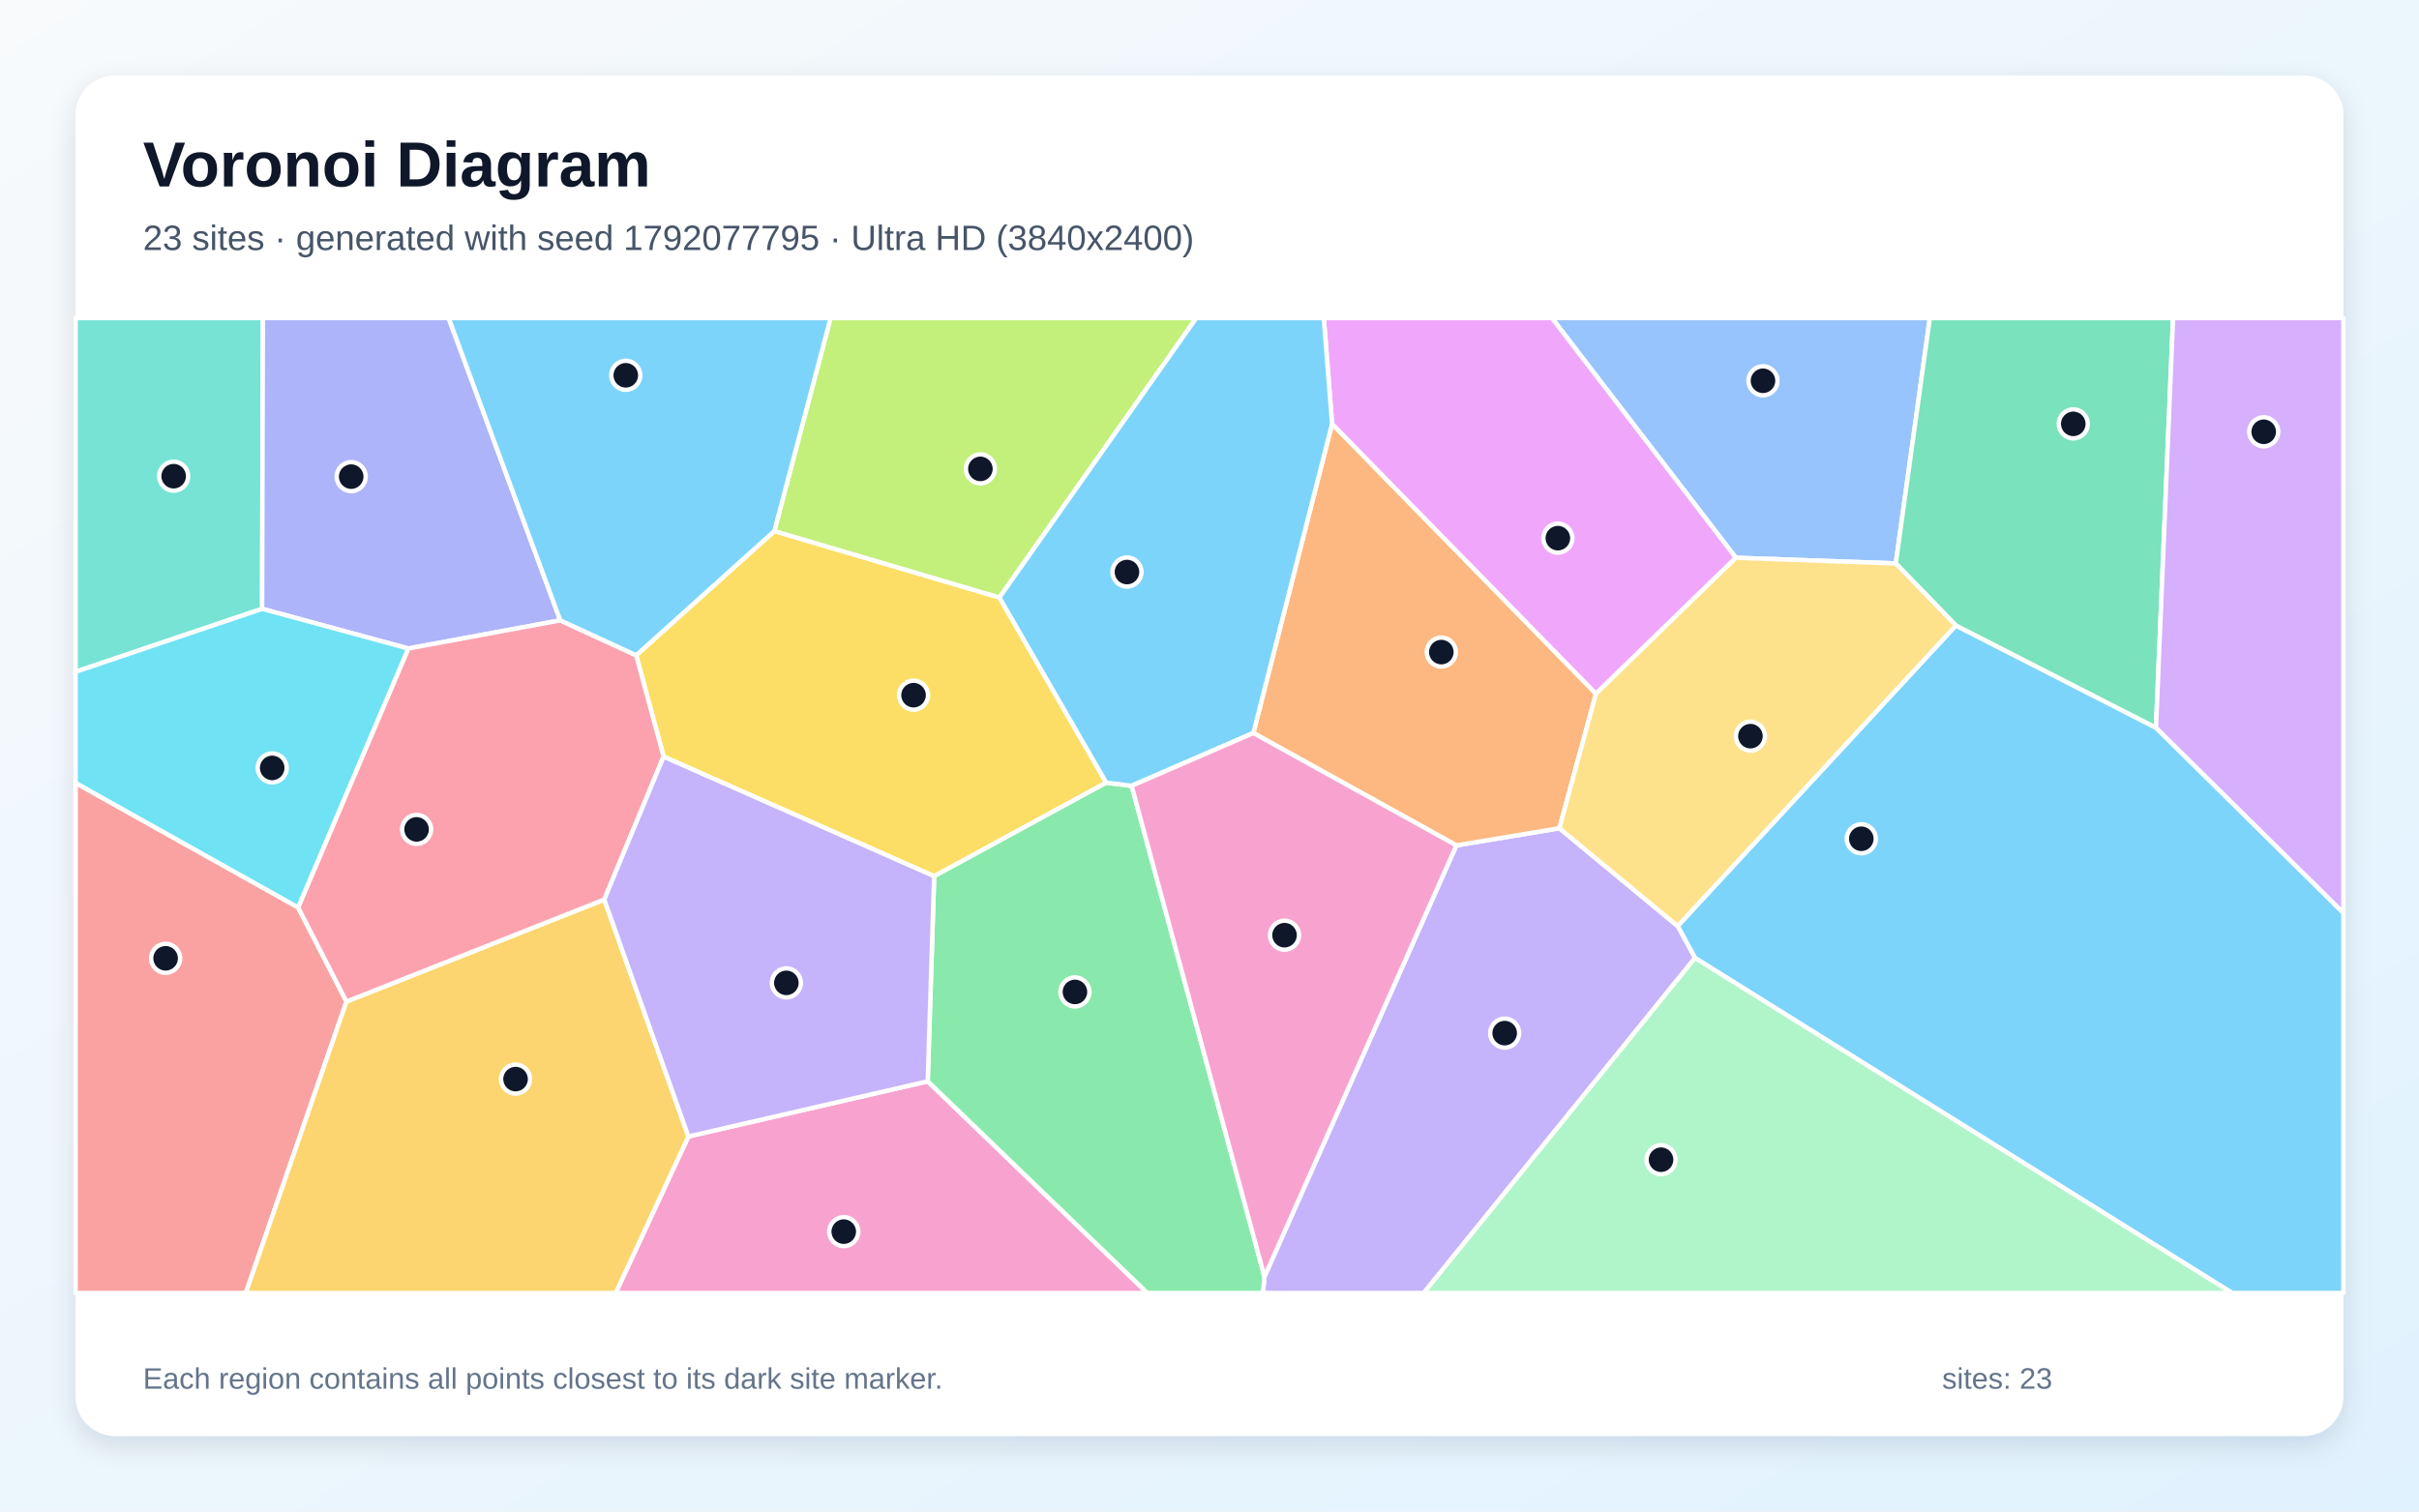
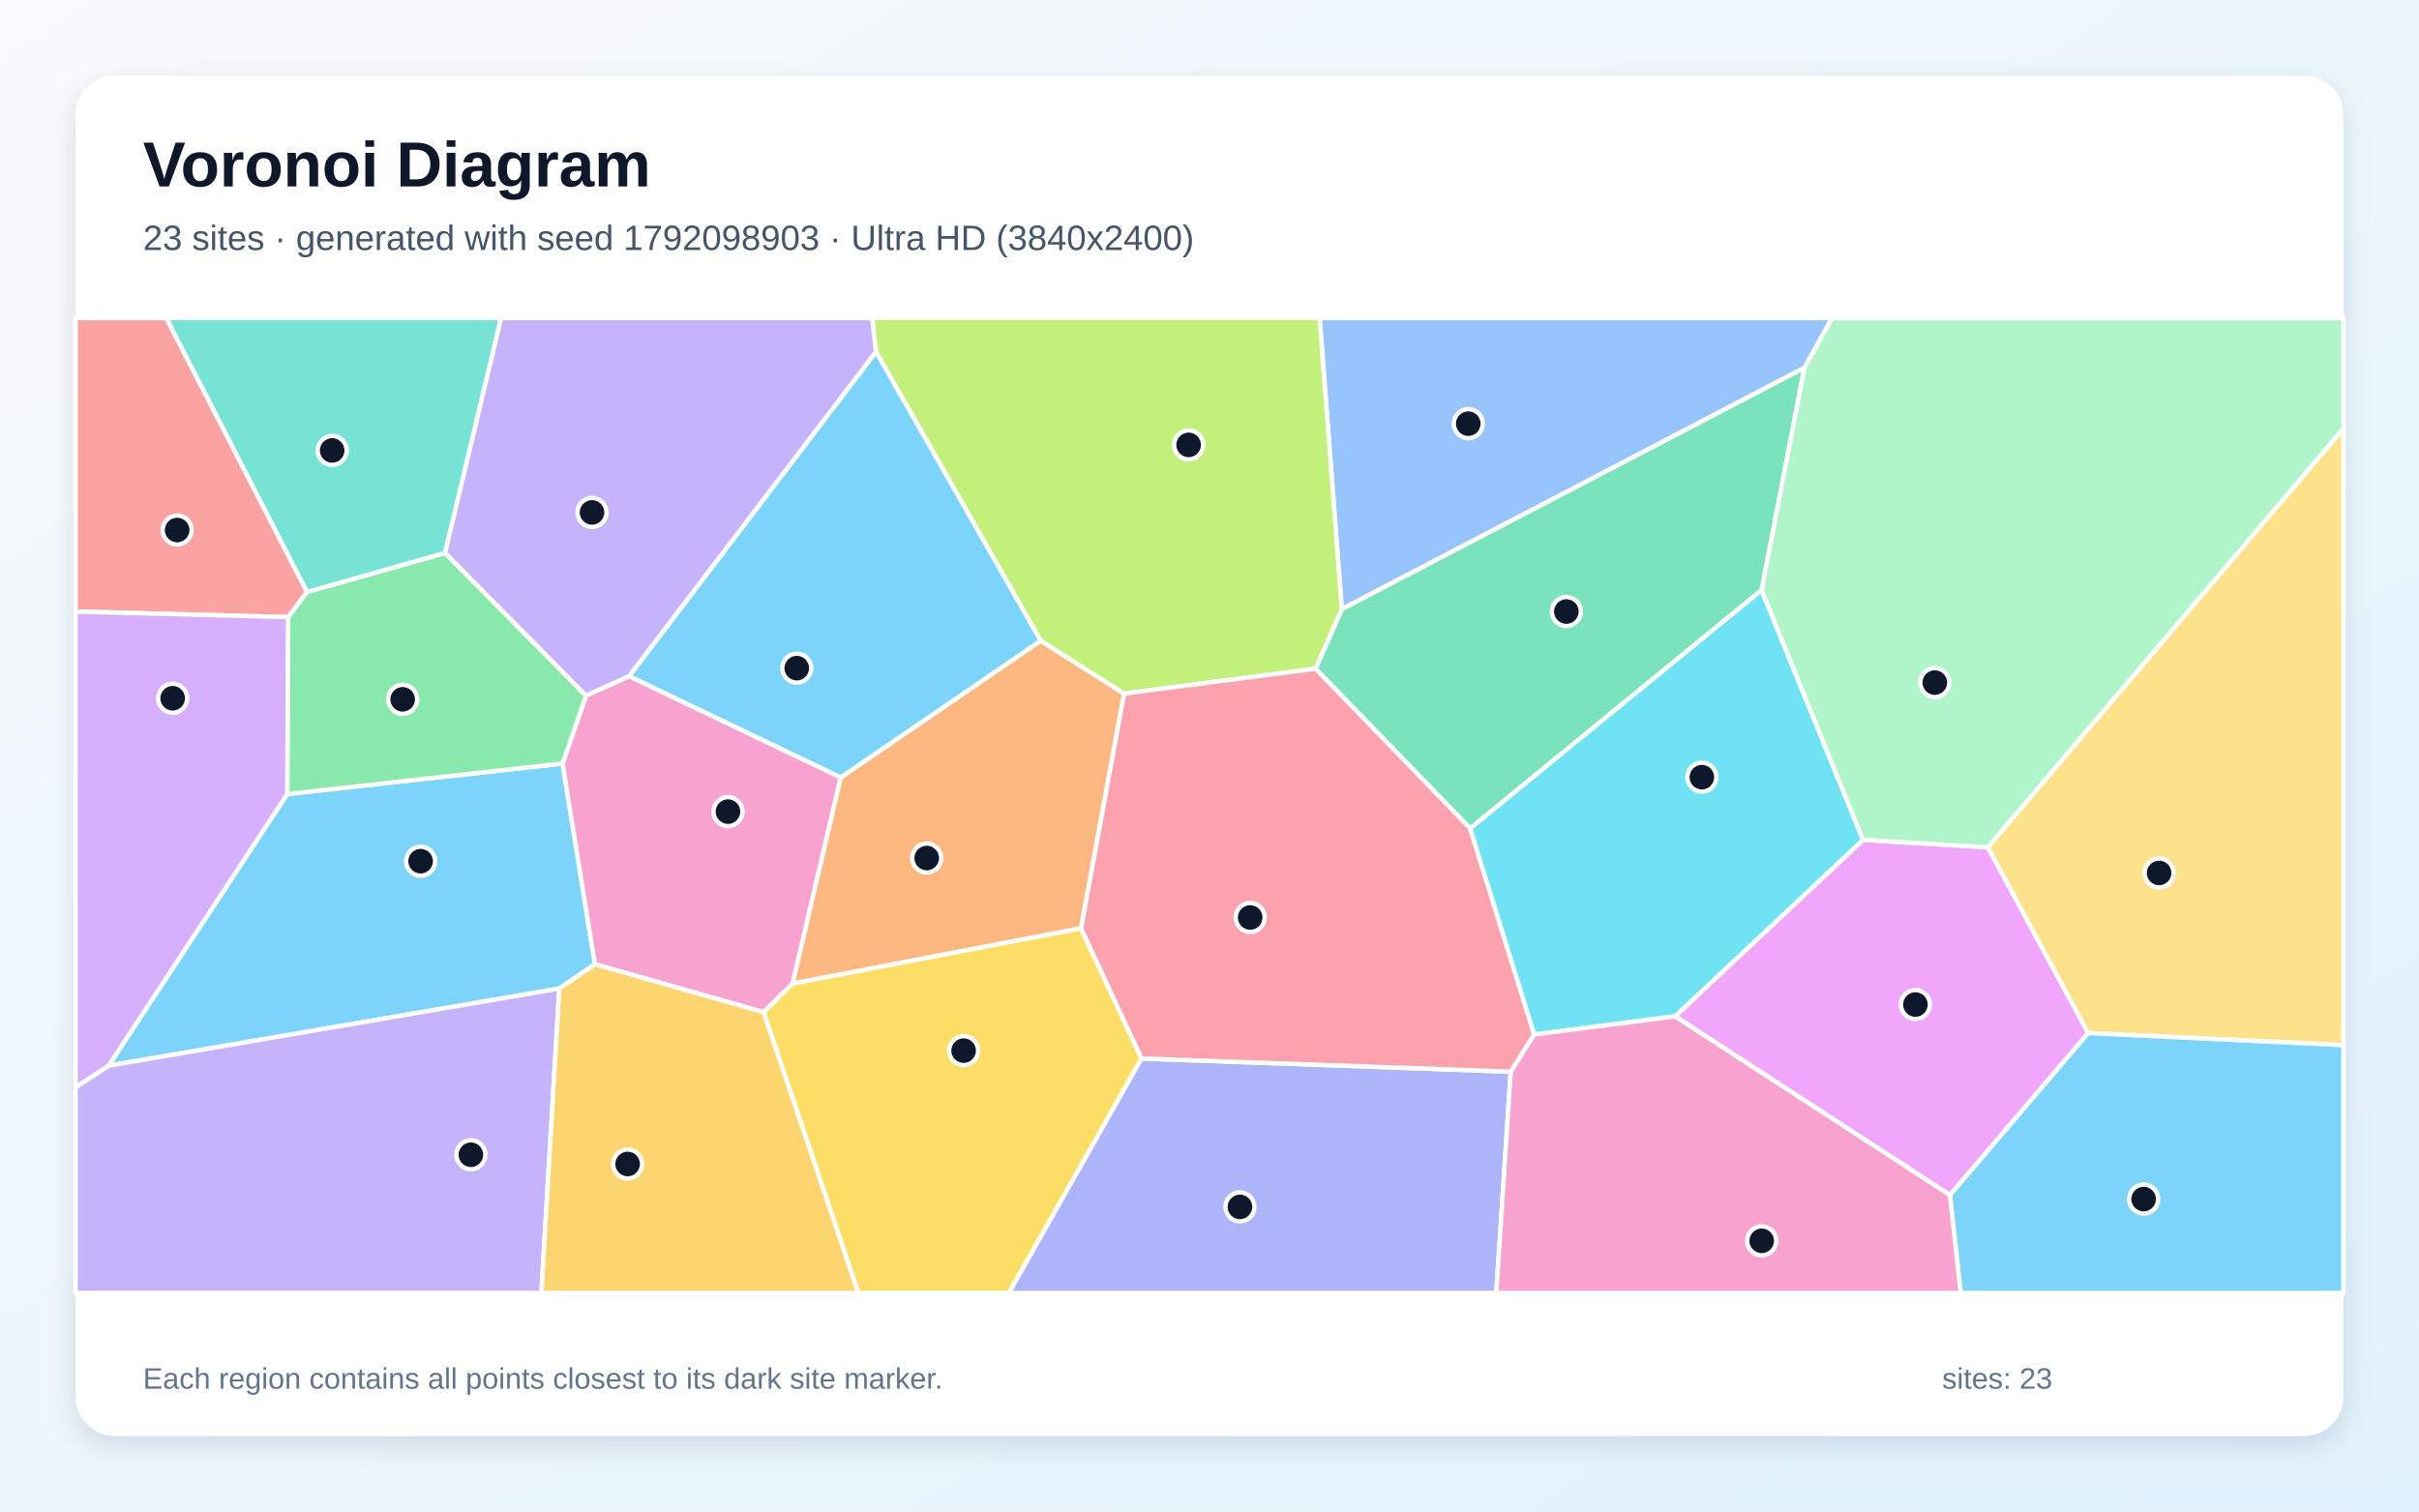
<svg xmlns="http://www.w3.org/2000/svg" width="3840" height="2400" viewBox="0 0 3840 2400" role="img" aria-labelledby="title description">
  <defs>
    <linearGradient id="background" x1="0" y1="0" x2="1" y2="1">
      <stop stop-color="#F8FAFC" />
      <stop offset="1" stop-color="#E0F2FE" />
    </linearGradient>
    <filter id="shadow" x="-5%" y="-5%" width="110%" height="110%">
      <feDropShadow dx="0" dy="15" stdDeviation="22" flood-color="#0F172A" flood-opacity=".12" />
    </filter>
  </defs>
  <rect width="3840" height="2400" fill="url(#background)" />
  <rect x="120" y="120" width="3600" height="2160" rx="63" fill="#FFFFFF" filter="url(#shadow)" />
  <g font-family="Arial, sans-serif">
    <text x="227" y="296" font-size="101" font-weight="700" fill="#0F172A">Voronoi Diagram</text>
-     <text x="227" y="397" font-size="56" fill="#475569">23 sites · generated with seed 1792077795 · Ultra HD (3840x2400)</text>
+     <text x="227" y="397" font-size="56" fill="#475569">23 sites · generated with seed 1792098903 · Ultra HD (3840x2400)</text>
  </g>
  <g stroke="#FFFFFF" stroke-width="7" stroke-linejoin="round">
-     <polygon points="2690.7,1521.1 2663.1,1470.4 3104.8,993.1 3422.5,1155.4 3720.0,1449.5 3720.0,2053.0 3543.2,2053.0" fill="#38BDF8" fill-opacity="0.65" />
-     <polygon points="2007.3,2027.1 2311.9,1342.3 2475.4,1315.1 2663.1,1470.4 2690.7,1521.1 2260.0,2053.0 2004.8,2053.0" fill="#A78BFA" fill-opacity="0.65" />
-     <polygon points="1092.8,1804.5 1472.7,1716.9 1821.3,2053.0 977.3,2053.0" fill="#F472B6" fill-opacity="0.65" />
-     <polygon points="2475.4,1315.1 2311.9,1342.3 1989.6,1163.9 2114.6,673.0 2533.5,1101.5" fill="#FB923C" fill-opacity="0.65" />
-     <polygon points="1756.1,1242.7 1482.9,1391.3 1053.4,1201.4 1009.9,1040.5 1229.2,843.2 1586.5,948.7" fill="#FACC15" fill-opacity="0.65" />
-     <polygon points="1472.7,1716.9 1482.9,1391.3 1756.1,1242.7 1796.4,1247.7 2007.3,2027.1 2004.8,2053.0 1821.3,2053.0" fill="#4ADE80" fill-opacity="0.65" />
-     <polygon points="416.1,966.7 120.0,1066.7 120.0,505.0 417.3,505.0" fill="#2DD4BF" fill-opacity="0.65" />
-     <polygon points="3009.4,894.6 2755.6,885.6 2463.5,505.0 3063.5,505.0" fill="#60A5FA" fill-opacity="0.65" />
-     <polygon points="2533.5,1101.5 2114.6,673.0 2101.4,505.0 2463.5,505.0 2755.6,885.6" fill="#E879F9" fill-opacity="0.65" />
-     <polygon points="3422.5,1155.4 3104.8,993.1 3009.4,894.6 3063.5,505.0 3449.6,505.0" fill="#34D399" fill-opacity="0.65" />
-     <polygon points="120.0,1243.1 473.2,1440.8 550.0,1590.3 390.2,2053.0 120.0,2053.0" fill="#F87171" fill-opacity="0.65" />
-     <polygon points="889.4,985.0 648.1,1029.7 416.1,966.7 417.3,505.0 712.2,505.0" fill="#818CF8" fill-opacity="0.65" />
-     <polygon points="550.0,1590.3 959.2,1428.3 1092.8,1804.5 977.3,2053.0 390.2,2053.0" fill="#FBBF24" fill-opacity="0.65" />
-     <polygon points="1586.5,948.7 1229.2,843.2 1318.5,505.0 1899.0,505.0" fill="#A3E635" fill-opacity="0.65" />
-     <polygon points="3422.5,1155.4 3449.6,505.0 3720.0,505.0 3720.0,1449.5" fill="#C084FC" fill-opacity="0.65" />
-     <polygon points="959.2,1428.3 550.0,1590.3 473.2,1440.8 648.1,1029.7 889.4,985.0 1009.9,1040.5 1053.4,1201.4" fill="#FB7185" fill-opacity="0.65" />
-     <polygon points="473.2,1440.8 120.0,1243.1 120.0,1066.7 416.1,966.7 648.1,1029.7" fill="#22D3EE" fill-opacity="0.65" />
-     <polygon points="2690.7,1521.1 3543.2,2053.0 2260.0,2053.0" fill="#86EFAC" fill-opacity="0.65" />
-     <polygon points="2475.4,1315.1 2533.5,1101.5 2755.6,885.6 3009.4,894.6 3104.8,993.1 2663.1,1470.4" fill="#FCD34D" fill-opacity="0.65" />
-     <polygon points="1229.2,843.2 1009.9,1040.5 889.4,985.0 712.2,505.0 1318.5,505.0" fill="#38BDF8" fill-opacity="0.65" />
-     <polygon points="1796.4,1247.7 1756.1,1242.7 1586.5,948.7 1899.0,505.0 2101.4,505.0 2114.6,673.0 1989.6,1163.9" fill="#38BDF8" fill-opacity="0.65" />
-     <polygon points="1472.7,1716.9 1092.8,1804.5 959.2,1428.3 1053.4,1201.4 1482.9,1391.3" fill="#A78BFA" fill-opacity="0.65" />
-     <polygon points="1796.4,1247.7 1989.6,1163.9 2311.9,1342.3 2007.3,2027.1" fill="#F472B6" fill-opacity="0.65" />
+     <polygon points="456.0,1260.8 893.0,1212.3 944.4,1531.0 887.9,1569.6 172.4,1692.1" fill="#38BDF8" fill-opacity="0.65" />
+     <polygon points="120.0,1726.3 172.4,1692.1 887.9,1569.6 859.4,2053.0 120.0,2053.0" fill="#A78BFA" fill-opacity="0.65" />
+     <polygon points="998.6,1073.5 1334.7,1234.4 1258.2,1561.8 1212.1,1607.2 944.4,1531.0 893.0,1212.3 930.2,1104.5" fill="#F472B6" fill-opacity="0.65" />
+     <polygon points="1652.0,1017.3 1784.5,1101.3 1716.1,1473.9 1258.2,1561.8 1334.7,1234.4" fill="#FB923C" fill-opacity="0.65" />
+     <polygon points="1212.1,1607.2 1258.2,1561.8 1716.1,1473.9 1812.1,1680.7 1601.5,2053.0 1362.5,2053.0" fill="#FACC15" fill-opacity="0.65" />
+     <polygon points="457.3,979.9 487.2,940.0 706.5,877.9 930.2,1104.5 893.0,1212.3 456.0,1260.8" fill="#4ADE80" fill-opacity="0.65" />
+     <polygon points="706.5,877.9 487.2,940.0 263.8,505.0 795.5,505.0" fill="#2DD4BF" fill-opacity="0.65" />
+     <polygon points="2864.5,583.9 2130.0,967.3 2094.8,505.0 2908.3,505.0" fill="#60A5FA" fill-opacity="0.65" />
+     <polygon points="2659.0,1613.7 2957.4,1333.5 3155.6,1345.4 3314.9,1640.3 3095.4,1897.6" fill="#E879F9" fill-opacity="0.65" />
+     <polygon points="2796.4,937.0 2333.8,1315.4 2088.3,1061.7 2130.0,967.3 2864.5,583.9" fill="#34D399" fill-opacity="0.65" />
+     <polygon points="487.2,940.0 457.3,979.9 120.0,971.0 120.0,505.0 263.8,505.0" fill="#F87171" fill-opacity="0.65" />
+     <polygon points="1812.1,1680.7 2398.2,1701.6 2375.3,2053.0 1601.5,2053.0" fill="#818CF8" fill-opacity="0.65" />
+     <polygon points="887.9,1569.6 944.4,1531.0 1212.1,1607.2 1362.5,2053.0 859.4,2053.0" fill="#FBBF24" fill-opacity="0.65" />
+     <polygon points="2130.0,967.3 2088.3,1061.7 1784.5,1101.3 1652.0,1017.3 1390.5,558.4 1384.5,505.0 2094.8,505.0" fill="#A3E635" fill-opacity="0.65" />
+     <polygon points="457.3,979.9 456.0,1260.8 172.4,1692.1 120.0,1726.3 120.0,971.0" fill="#C084FC" fill-opacity="0.65" />
+     <polygon points="2435.5,1642.6 2398.2,1701.6 1812.1,1680.7 1716.1,1473.9 1784.5,1101.3 2088.3,1061.7 2333.8,1315.4" fill="#FB7185" fill-opacity="0.65" />
+     <polygon points="2957.4,1333.5 2659.0,1613.7 2435.5,1642.6 2333.8,1315.4 2796.4,937.0" fill="#22D3EE" fill-opacity="0.65" />
+     <polygon points="3155.6,1345.4 2957.4,1333.5 2796.4,937.0 2864.5,583.9 2908.3,505.0 3720.0,505.0 3720.0,680.7" fill="#86EFAC" fill-opacity="0.65" />
+     <polygon points="3314.9,1640.3 3155.6,1345.4 3720.0,680.7 3720.0,1659.5" fill="#FCD34D" fill-opacity="0.65" />
+     <polygon points="1390.5,558.4 1652.0,1017.3 1334.7,1234.4 998.6,1073.5" fill="#38BDF8" fill-opacity="0.65" />
+     <polygon points="3095.4,1897.6 3314.9,1640.3 3720.0,1659.5 3720.0,2053.0 3112.4,2053.0" fill="#38BDF8" fill-opacity="0.65" />
+     <polygon points="1390.5,558.4 998.6,1073.5 930.2,1104.5 706.5,877.9 795.5,505.0 1384.5,505.0" fill="#A78BFA" fill-opacity="0.65" />
+     <polygon points="2398.2,1701.6 2435.5,1642.6 2659.0,1613.7 3095.4,1897.6 3112.4,2053.0 2375.3,2053.0" fill="#F472B6" fill-opacity="0.65" />
  </g>
  <g>
-     <circle cx="2954.7" cy="1331.8" r="23" fill="#0F172A" stroke="#FFFFFF" stroke-width="7" />
-     <circle cx="2388.6" cy="1640.4" r="23" fill="#0F172A" stroke="#FFFFFF" stroke-width="7" />
-     <circle cx="1339.4" cy="1955.6" r="23" fill="#0F172A" stroke="#FFFFFF" stroke-width="7" />
-     <circle cx="2288.0" cy="1035.4" r="23" fill="#0F172A" stroke="#FFFFFF" stroke-width="7" />
-     <circle cx="1450.2" cy="1103.8" r="23" fill="#0F172A" stroke="#FFFFFF" stroke-width="7" />
-     <circle cx="1706.4" cy="1575.0" r="23" fill="#0F172A" stroke="#FFFFFF" stroke-width="7" />
-     <circle cx="275.7" cy="756.1" r="23" fill="#0F172A" stroke="#FFFFFF" stroke-width="7" />
-     <circle cx="2798.6" cy="604.6" r="23" fill="#0F172A" stroke="#FFFFFF" stroke-width="7" />
-     <circle cx="2473.0" cy="854.5" r="23" fill="#0F172A" stroke="#FFFFFF" stroke-width="7" />
-     <circle cx="3291.2" cy="673.0" r="23" fill="#0F172A" stroke="#FFFFFF" stroke-width="7" />
-     <circle cx="262.9" cy="1521.6" r="23" fill="#0F172A" stroke="#FFFFFF" stroke-width="7" />
-     <circle cx="557.5" cy="756.8" r="23" fill="#0F172A" stroke="#FFFFFF" stroke-width="7" />
-     <circle cx="818.4" cy="1713.4" r="23" fill="#0F172A" stroke="#FFFFFF" stroke-width="7" />
-     <circle cx="1556.3" cy="744.5" r="23" fill="#0F172A" stroke="#FFFFFF" stroke-width="7" />
-     <circle cx="3593.5" cy="685.6" r="23" fill="#0F172A" stroke="#FFFFFF" stroke-width="7" />
-     <circle cx="661.3" cy="1316.9" r="23" fill="#0F172A" stroke="#FFFFFF" stroke-width="7" />
-     <circle cx="432.1" cy="1219.3" r="23" fill="#0F172A" stroke="#FFFFFF" stroke-width="7" />
-     <circle cx="2636.8" cy="1841.4" r="23" fill="#0F172A" stroke="#FFFFFF" stroke-width="7" />
-     <circle cx="2778.7" cy="1168.9" r="23" fill="#0F172A" stroke="#FFFFFF" stroke-width="7" />
-     <circle cx="993.4" cy="595.9" r="23" fill="#0F172A" stroke="#FFFFFF" stroke-width="7" />
-     <circle cx="1789.0" cy="908.3" r="23" fill="#0F172A" stroke="#FFFFFF" stroke-width="7" />
-     <circle cx="1248.3" cy="1560.6" r="23" fill="#0F172A" stroke="#FFFFFF" stroke-width="7" />
-     <circle cx="2039.1" cy="1484.9" r="23" fill="#0F172A" stroke="#FFFFFF" stroke-width="7" />
+     <circle cx="667.7" cy="1367.4" r="23" fill="#0F172A" stroke="#FFFFFF" stroke-width="7" />
+     <circle cx="747.5" cy="1833.5" r="23" fill="#0F172A" stroke="#FFFFFF" stroke-width="7" />
+     <circle cx="1155.6" cy="1288.7" r="23" fill="#0F172A" stroke="#FFFFFF" stroke-width="7" />
+     <circle cx="1471.1" cy="1362.4" r="23" fill="#0F172A" stroke="#FFFFFF" stroke-width="7" />
+     <circle cx="1529.7" cy="1668.2" r="23" fill="#0F172A" stroke="#FFFFFF" stroke-width="7" />
+     <circle cx="639.2" cy="1110.4" r="23" fill="#0F172A" stroke="#FFFFFF" stroke-width="7" />
+     <circle cx="527.3" cy="715.2" r="23" fill="#0F172A" stroke="#FFFFFF" stroke-width="7" />
+     <circle cx="2330.8" cy="672.7" r="23" fill="#0F172A" stroke="#FFFFFF" stroke-width="7" />
+     <circle cx="3040.6" cy="1595.0" r="23" fill="#0F172A" stroke="#FFFFFF" stroke-width="7" />
+     <circle cx="2486.5" cy="971.0" r="23" fill="#0F172A" stroke="#FFFFFF" stroke-width="7" />
+     <circle cx="281.2" cy="841.6" r="23" fill="#0F172A" stroke="#FFFFFF" stroke-width="7" />
+     <circle cx="1968.3" cy="1916.3" r="23" fill="#0F172A" stroke="#FFFFFF" stroke-width="7" />
+     <circle cx="996.3" cy="1848.2" r="23" fill="#0F172A" stroke="#FFFFFF" stroke-width="7" />
+     <circle cx="1886.9" cy="706.4" r="23" fill="#0F172A" stroke="#FFFFFF" stroke-width="7" />
+     <circle cx="274.1" cy="1108.7" r="23" fill="#0F172A" stroke="#FFFFFF" stroke-width="7" />
+     <circle cx="1984.6" cy="1456.8" r="23" fill="#0F172A" stroke="#FFFFFF" stroke-width="7" />
+     <circle cx="2701.6" cy="1234.0" r="23" fill="#0F172A" stroke="#FFFFFF" stroke-width="7" />
+     <circle cx="3071.4" cy="1083.8" r="23" fill="#0F172A" stroke="#FFFFFF" stroke-width="7" />
+     <circle cx="3427.4" cy="1386.1" r="23" fill="#0F172A" stroke="#FFFFFF" stroke-width="7" />
+     <circle cx="1264.8" cy="1060.9" r="23" fill="#0F172A" stroke="#FFFFFF" stroke-width="7" />
+     <circle cx="3402.9" cy="1903.9" r="23" fill="#0F172A" stroke="#FFFFFF" stroke-width="7" />
+     <circle cx="939.8" cy="813.6" r="23" fill="#0F172A" stroke="#FFFFFF" stroke-width="7" />
+     <circle cx="2796.6" cy="1970.2" r="23" fill="#0F172A" stroke="#FFFFFF" stroke-width="7" />
  </g>
  <g font-family="Arial, sans-serif" font-size="47" fill="#64748B">
    <text x="227" y="2205">Each region contains all points closest to its dark site marker.</text>
    <text x="3083" y="2205">sites: 23</text>
  </g>
</svg>
